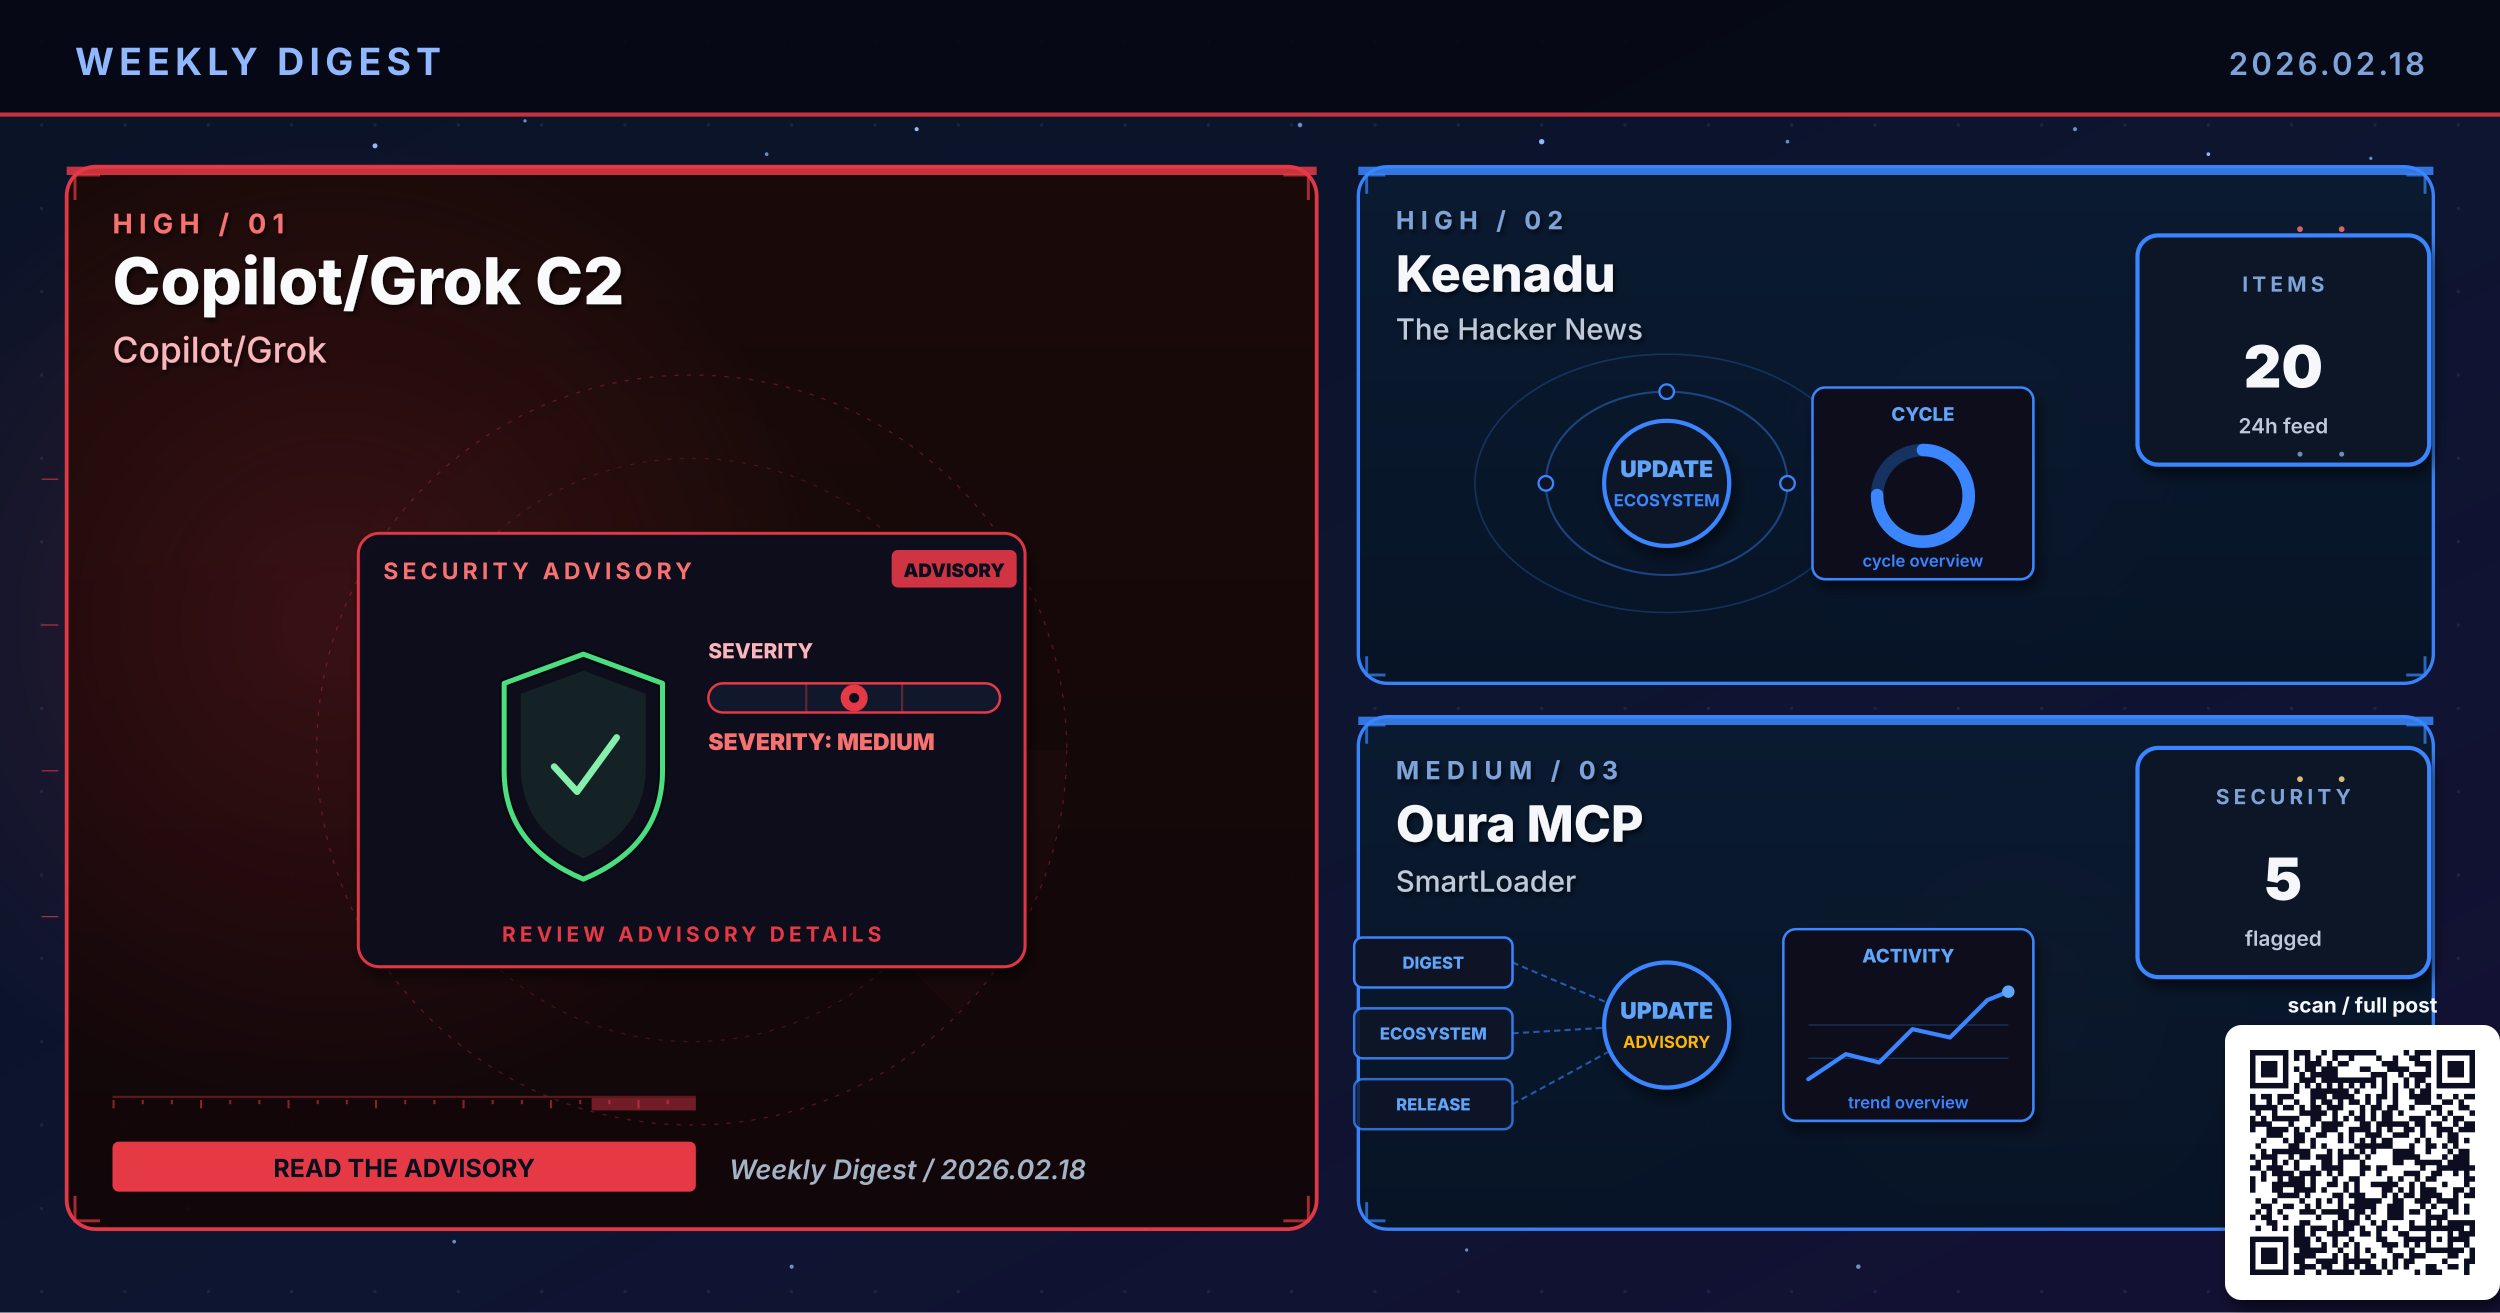
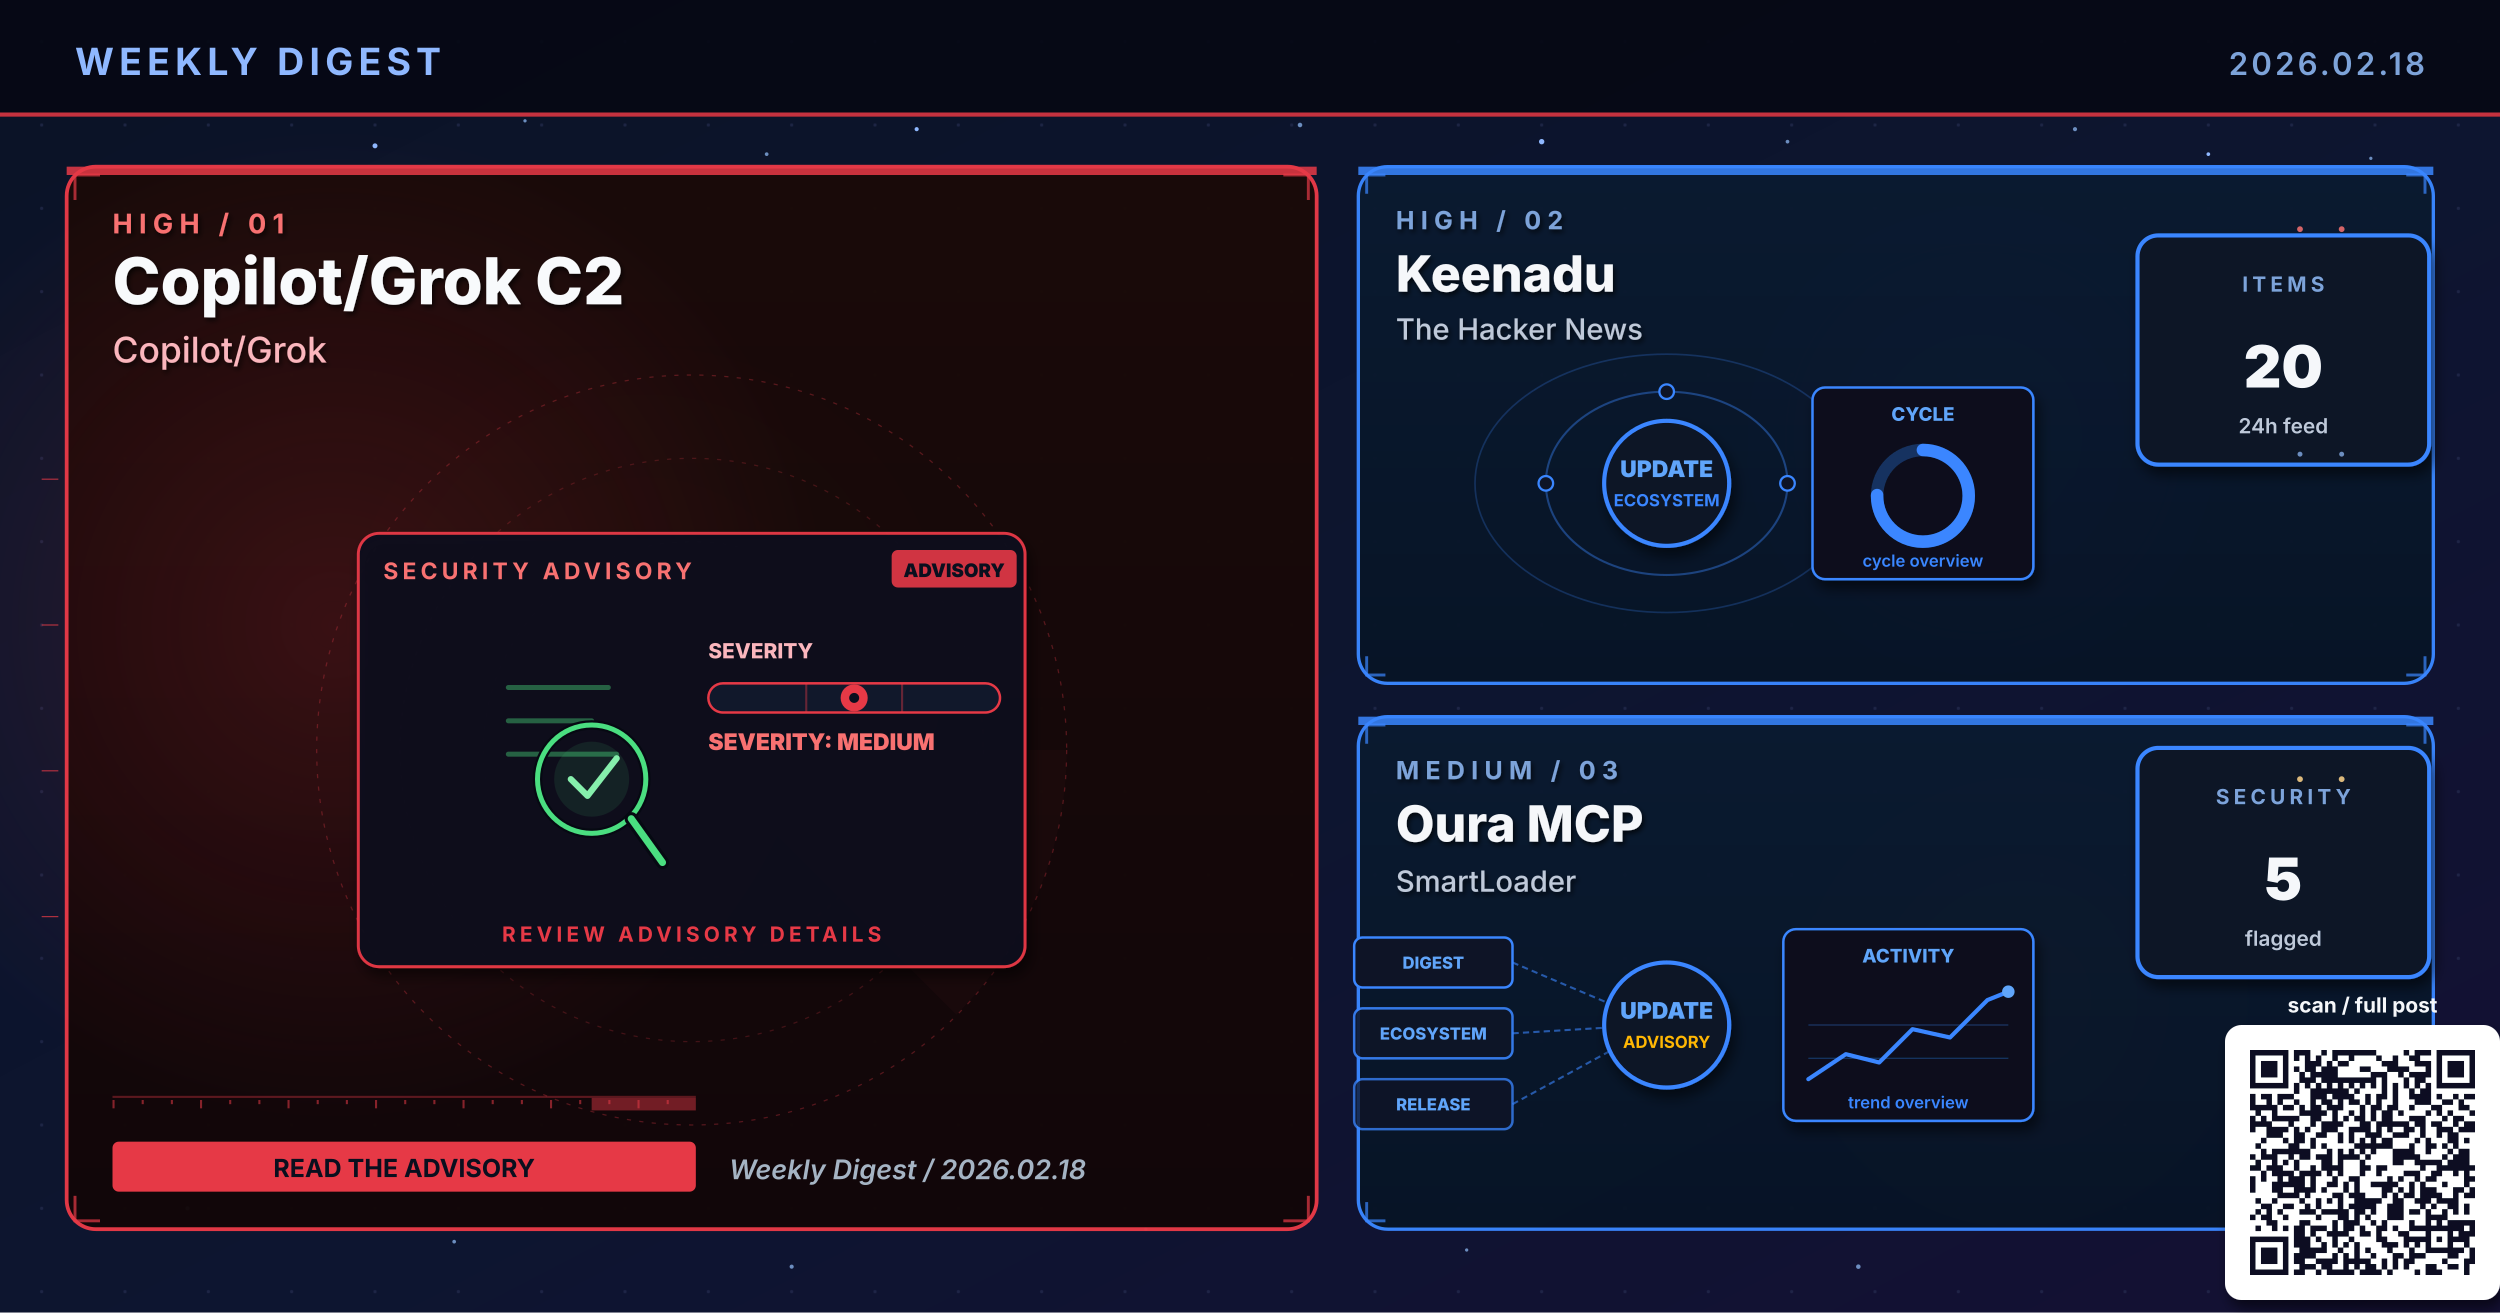
<svg xmlns="http://www.w3.org/2000/svg" viewBox="0 0 1200 630" width="1200" height="630" role="img" aria-label="Weekly digest cover 2026.02.18: Copilot/Grok C2, Keenadu, Oura MCP">
  <defs>
    <linearGradient id="bgSpread" x1="0%" y1="0%" x2="100%" y2="100%">
      <stop offset="0%" stop-color="#0B1326" />
      <stop offset="55%" stop-color="#0D1530" />
      <stop offset="100%" stop-color="#141034" />
    </linearGradient>
    <linearGradient id="heroPanel" x1="0%" y1="0%" x2="0%" y2="100%">
      <stop offset="0%" stop-color="#1A0A08" />
      <stop offset="100%" stop-color="#110608" />
    </linearGradient>
    <linearGradient id="heroPanelBlue" x1="0%" y1="0%" x2="0%" y2="100%">
      <stop offset="0%" stop-color="#0A1A30" />
      <stop offset="100%" stop-color="#071426" />
    </linearGradient>
    <linearGradient id="heroPanelAmber" x1="0%" y1="0%" x2="0%" y2="100%">
      <stop offset="0%" stop-color="#1A1208" />
      <stop offset="100%" stop-color="#120E06" />
    </linearGradient>
    <linearGradient id="heroPanelGreen" x1="0%" y1="0%" x2="0%" y2="100%">
      <stop offset="0%" stop-color="#08160E" />
      <stop offset="100%" stop-color="#04100A" />
    </linearGradient>
    <linearGradient id="heroPanelPurple" x1="0%" y1="0%" x2="0%" y2="100%">
      <stop offset="0%" stop-color="#110629" />
      <stop offset="100%" stop-color="#0A0418" />
    </linearGradient>
    <radialGradient id="hotRed" cx="50%" cy="50%" r="50%">
      <stop offset="0%" stop-color="#E63946" stop-opacity="0.6" />
      <stop offset="100%" stop-color="#E63946" stop-opacity="0" />
    </radialGradient>
    <radialGradient id="hotBlue" cx="50%" cy="50%" r="50%">
      <stop offset="0%" stop-color="#3A86FF" stop-opacity="0.5" />
      <stop offset="100%" stop-color="#3A86FF" stop-opacity="0" />
    </radialGradient>
    <radialGradient id="hotAmber" cx="50%" cy="50%" r="50%">
      <stop offset="0%" stop-color="#FFB703" stop-opacity="0.45" />
      <stop offset="100%" stop-color="#FFB703" stop-opacity="0" />
    </radialGradient>
    <radialGradient id="hotGreen" cx="50%" cy="50%" r="50%">
      <stop offset="0%" stop-color="#4ADE80" stop-opacity="0.45" />
      <stop offset="100%" stop-color="#4ADE80" stop-opacity="0" />
    </radialGradient>
    <radialGradient id="hotPurple" cx="50%" cy="50%" r="50%">
      <stop offset="0%" stop-color="#A78BFA" stop-opacity="0.45" />
      <stop offset="100%" stop-color="#A78BFA" stop-opacity="0" />
    </radialGradient>
    <pattern id="envGrid" x="0" y="0" width="40" height="40" patternUnits="userSpaceOnUse">
      <circle cx="20" cy="20" r="0.8" fill="#2A3256" opacity="0.55" />
    </pattern>
    <filter id="softShadow" x="-10%" y="-10%" width="130%" height="130%">
      <feGaussianBlur in="SourceAlpha" stdDeviation="3" />
      <feOffset dx="2" dy="4" />
      <feComponentTransfer>
        <feFuncA type="linear" slope="0.55" />
      </feComponentTransfer>
      <feMerge>
        <feMergeNode />
        <feMergeNode in="SourceGraphic" />
      </feMerge>
    </filter>
    <filter id="textShadow" x="-10%" y="-10%" width="130%" height="130%">
      <feGaussianBlur in="SourceAlpha" stdDeviation="1.2" />
      <feOffset dx="1" dy="1.5" />
      <feComponentTransfer>
        <feFuncA type="linear" slope="0.7" />
      </feComponentTransfer>
      <feMerge>
        <feMergeNode />
        <feMergeNode in="SourceGraphic" />
      </feMerge>
    </filter>
  </defs>
  <rect width="1200" height="630" fill="url(#bgSpread)" />
  <rect width="1200" height="630" fill="url(#envGrid)" />
  <circle cx="310" cy="310" r="160" fill="url(#hotRed)">
    <animate attributeName="opacity" values="0.6;1;0.6" dur="5.8s" repeatCount="indefinite" />
  </circle>
  <circle cx="950" cy="210" r="120" fill="url(#hotBlue)">
    <animate attributeName="opacity" values="0.45;0.85;0.45" dur="6.4s" repeatCount="indefinite" />
  </circle>
  <circle cx="970" cy="480" r="110" fill="url(#hotAmber)">
    <animate attributeName="opacity" values="0.4;0.75;0.4" dur="7.1s" repeatCount="indefinite" />
  </circle>
  <g fill="#8FB8FF">
    <circle cx="180" cy="70" r="1.2">
      <animate attributeName="opacity" values="0.2;1;0.2" dur="3.4s" repeatCount="indefinite" />
    </circle>
    <circle cx="440" cy="62" r="1">
      <animate attributeName="opacity" values="0.2;0.9;0.2" dur="4.2s" repeatCount="indefinite" />
    </circle>
    <circle cx="740" cy="68" r="1.3">
      <animate attributeName="opacity" values="0.25;1;0.25" dur="3.9s" repeatCount="indefinite" />
    </circle>
    <circle cx="1060" cy="74" r="0.9">
      <animate attributeName="opacity" values="0.2;0.85;0.2" dur="5.1s" repeatCount="indefinite" />
    </circle>
    <circle cx="90" cy="580" r="1">
      <animate attributeName="opacity" values="0.15;0.8;0.15" dur="4.7s" repeatCount="indefinite" />
    </circle>
    <circle cx="550" cy="590" r="0.8">
      <animate attributeName="opacity" values="0.2;0.75;0.2" dur="3.6s" begin="0.5s" repeatCount="indefinite" />
    </circle>
  </g>
  <g fill="#7DA3D9" opacity="0.85">
    <circle cx="252" cy="58" r="0.8">
      <animate attributeName="opacity" values="0.15;0.7;0.15" dur="4.3s" repeatCount="indefinite" />
    </circle>
    <circle cx="368" cy="74" r="0.9">
      <animate attributeName="opacity" values="0.2;0.85;0.2" dur="3.8s" begin="0.4s" repeatCount="indefinite" />
    </circle>
    <circle cx="624" cy="60" r="1.1">
      <animate attributeName="opacity" values="0.25;0.95;0.25" dur="4.5s" repeatCount="indefinite" />
    </circle>
    <circle cx="858" cy="68" r="0.9">
      <animate attributeName="opacity" values="0.2;0.8;0.2" dur="3.6s" begin="0.6s" repeatCount="indefinite" />
    </circle>
    <circle cx="996" cy="62" r="1.0">
      <animate attributeName="opacity" values="0.2;0.9;0.2" dur="4.0s" begin="0.2s" repeatCount="indefinite" />
    </circle>
    <circle cx="1138" cy="76" r="0.8">
      <animate attributeName="opacity" values="0.15;0.7;0.15" dur="5.2s" begin="0.5s" repeatCount="indefinite" />
    </circle>
    <circle cx="218" cy="596" r="0.9">
      <animate attributeName="opacity" values="0.18;0.75;0.18" dur="4.6s" begin="0.3s" repeatCount="indefinite" />
    </circle>
    <circle cx="380" cy="608" r="1.0">
      <animate attributeName="opacity" values="0.2;0.85;0.2" dur="3.9s" begin="0.7s" repeatCount="indefinite" />
    </circle>
    <circle cx="704" cy="600" r="0.8">
      <animate attributeName="opacity" values="0.18;0.7;0.18" dur="4.2s" begin="0.4s" repeatCount="indefinite" />
    </circle>
    <circle cx="892" cy="608" r="1.1">
      <animate attributeName="opacity" values="0.22;0.9;0.22" dur="4.7s" begin="0.6s" repeatCount="indefinite" />
    </circle>
    <circle cx="1078" cy="600" r="0.9">
      <animate attributeName="opacity" values="0.2;0.85;0.2" dur="3.6s" begin="0.8s" repeatCount="indefinite" />
    </circle>
  </g>
  <rect x="0" y="0" width="1200" height="56" fill="#050813" opacity="0.92" />
  <text x="36" y="36" font-family="Inter, Helvetica, Arial, sans-serif" font-size="18" font-weight="700" fill="#8FB8FF" letter-spacing="2.5">WEEKLY DIGEST</text>
  <text x="1164" y="36" font-family="Inter, Helvetica, Arial, sans-serif" font-size="15" font-weight="600" fill="#7DA3D9" letter-spacing="1.5" text-anchor="end">2026.02.18</text>
  <rect x="0" y="54" width="1200" height="2" fill="#E63946" opacity="0.85">
    <animate attributeName="opacity" values="0.4;1;0.4" dur="4.8s" repeatCount="indefinite" />
  </rect>
  <rect x="32" y="80" width="600" height="510" rx="14" ry="14" fill="url(#heroPanel)" stroke="#E63946" stroke-width="1.8" opacity="0.98" />
  <circle cx="160" cy="300" r="240" fill="url(#hotRed)" opacity="0.28" />
  <rect x="32" y="80" width="600" height="4" fill="#E63946" opacity="0.85">
    <animate attributeName="opacity" values="0.5;1;0.5" dur="3.4s" repeatCount="indefinite" />
  </rect>
  <g filter="url(#textShadow)">
    <text x="54" y="112" font-family="Inter, Helvetica, Arial, sans-serif" font-size="13" font-weight="700" fill="#F87171" letter-spacing="3">HIGH  /  01</text>
    <text x="54" y="146" font-family="Inter, Helvetica, Arial, sans-serif" font-size="31" font-weight="800" fill="#F8FAFC">Copilot/Grok C2</text>
    <text x="54" y="174" font-family="Inter, Helvetica, Arial, sans-serif" font-size="17" font-weight="500" fill="#FBB6BD">Copilot/Grok</text>
  </g>
  <g transform="translate(332,360)" opacity="0.32">
    <circle r="180" fill="none" stroke="#E63946" stroke-width="0.6" stroke-dasharray="2 4" />
    <circle r="140" fill="none" stroke="#E63946" stroke-width="0.6" stroke-dasharray="2 4" opacity="0.7" />
    <circle r="100" fill="none" stroke="#E63946" stroke-width="0.6" stroke-dasharray="2 4" opacity="0.5" />
    <g>
      <path d="M0 0 L180 0 A180 180 0 0 1 127 127 Z" fill="#E63946" opacity="0.10" />
      <animateTransform attributeName="transform" type="rotate" from="0" to="360" dur="14s" repeatCount="indefinite" />
    </g>
  </g>
  <g stroke="#E63946" stroke-width="1.4" fill="none" opacity="0.7">
    <path d="M36 96 L36 84 L48 84" />
    <path d="M616 84 L628 84 L628 96" />
    <path d="M36 574 L36 586 L48 586" />
    <path d="M616 586 L628 586 L628 574" />
  </g>
  <g>
    <rect x="54" y="526" width="280" height="1" fill="#E63946" opacity="0.35" />
    <rect x="54" y="528" width="1" height="4" fill="#E63946" opacity="0.55" />
    <rect x="68" y="528" width="1" height="2" fill="#E63946" opacity="0.55" />
    <rect x="82" y="528" width="1" height="2" fill="#E63946" opacity="0.55" />
    <rect x="96" y="528" width="1" height="4" fill="#E63946" opacity="0.55" />
    <rect x="110" y="528" width="1" height="2" fill="#E63946" opacity="0.55" />
    <rect x="124" y="528" width="1" height="2" fill="#E63946" opacity="0.55" />
    <rect x="138" y="528" width="1" height="4" fill="#E63946" opacity="0.55" />
    <rect x="152" y="528" width="1" height="2" fill="#E63946" opacity="0.55" />
    <rect x="166" y="528" width="1" height="2" fill="#E63946" opacity="0.55" />
    <rect x="180" y="528" width="1" height="4" fill="#E63946" opacity="0.55" />
    <rect x="194" y="528" width="1" height="2" fill="#E63946" opacity="0.55" />
    <rect x="208" y="528" width="1" height="2" fill="#E63946" opacity="0.55" />
    <rect x="222" y="528" width="1" height="4" fill="#E63946" opacity="0.55" />
    <rect x="236" y="528" width="1" height="2" fill="#E63946" opacity="0.55" />
    <rect x="250" y="528" width="1" height="2" fill="#E63946" opacity="0.55" />
    <rect x="264" y="528" width="1" height="4" fill="#E63946" opacity="0.55" />
    <rect x="278" y="528" width="1" height="2" fill="#E63946" opacity="0.55" />
    <rect x="292" y="528" width="1" height="2" fill="#E63946" opacity="0.55" />
    <rect x="306" y="528" width="1" height="4" fill="#E63946" opacity="0.55" />
    <rect x="320" y="528" width="1" height="2" fill="#E63946" opacity="0.55" />
    <rect x="284" y="527" width="50" height="6" fill="#E63946" opacity="0.45">
      <animate attributeName="x" values="54;284;54" dur="6.4s" repeatCount="indefinite" />
      <animate attributeName="opacity" values="0.2;0.7;0.2" dur="6.4s" repeatCount="indefinite" />
    </rect>
  </g>
  <g transform="translate(332,360)">
    <g filter="url(#softShadow)">
      <rect x="-160" y="-104" width="320" height="208" rx="10" fill="#0A0F1E" stroke="#E63946" stroke-width="1.4" opacity="0.95" />
    </g>
    <text x="-148" y="-82" font-family="Inter, Helvetica, Arial, sans-serif" font-size="11" font-weight="700" fill="#F87171" letter-spacing="2">SECURITY ADVISORY</text>
    <g transform="translate(96,-96)">
      <rect x="0" y="0" width="60" height="18" rx="3" fill="#E63946" opacity="0.9" />
      <text x="30" y="13" text-anchor="middle" font-family="Inter, monospace" font-size="9" font-weight="900" fill="#0A0F1E">ADVISORY</text>
    </g>
    <g transform="translate(-92,-46)">
-       <path d="M40 0 L78 14 L78 56 Q78 92 40 108 Q2 92 2 56 L2 14 Z" fill="none" stroke="#060912" stroke-width="4.6" stroke-linejoin="round" />
-       <path d="M40 0 L78 14 L78 56 Q78 92 40 108 Q2 92 2 56 L2 14 Z" fill="none" stroke="#4ADE80" stroke-width="2.4" stroke-linejoin="round">
+       <g stroke="#4ADE80" stroke-width="2.4" opacity="0.4" stroke-linecap="round">
+         <line x1="4" y1="16" x2="52" y2="16" />
+         <line x1="4" y1="32" x2="44" y2="32" />
+         <line x1="4" y1="48" x2="56" y2="48" />
+       </g>
+       <circle cx="44" cy="60" r="26" fill="none" stroke="#060912" stroke-width="4.6" />
+       <circle cx="44" cy="60" r="26" fill="none" stroke="#4ADE80" stroke-width="2.4">
        <animate attributeName="stroke-opacity" values="0.6;1;0.6" dur="3.2s" repeatCount="indefinite" />
-       </path>
-       <path d="M40 8 L70 19 L70 54 Q70 84 40 98 Q10 84 10 54 L10 19 Z" fill="#4ADE80" opacity="0.10" />
-       <path d="M26 54 L37 66 L56 40" fill="none" stroke="#86EFAC" stroke-width="3.2" stroke-linecap="round" stroke-linejoin="round">
+       </circle>
+       <circle cx="44" cy="60" r="18" fill="#4ADE80" opacity="0.10" />
+       <line x1="63" y1="79" x2="78" y2="100" stroke="#060912" stroke-width="6.4" stroke-linecap="round" />
+       <line x1="63" y1="79" x2="78" y2="100" stroke="#4ADE80" stroke-width="3.4" stroke-linecap="round" />
+       <path d="M34 60 L42 68 L56 50" fill="none" stroke="#86EFAC" stroke-width="3" stroke-linecap="round" stroke-linejoin="round">
        <animate attributeName="stroke-opacity" values="0.5;1;0.5" dur="2.4s" repeatCount="indefinite" />
      </path>
    </g>
    <g transform="translate(8,-44)">
      <text x="0" y="0" font-family="Inter, monospace" font-size="10" font-weight="800" fill="#FBB6BD">SEVERITY</text>
      <rect x="0" y="12" width="140" height="14" rx="7" fill="#11182B" stroke="#E63946" stroke-width="1.2" />
      <g stroke="#E63946" stroke-width="1" opacity="0.4">
        <line x1="47" y1="12" x2="47" y2="26" />
        <line x1="93" y1="12" x2="93" y2="26" />
      </g>
      <g transform="translate(70,19)">
        <circle cx="0" cy="0" r="6.5" fill="#E63946">
          <animate attributeName="opacity" values="0.7;1;0.7" dur="2.2s" repeatCount="indefinite" />
        </circle>
        <circle cx="0" cy="0" r="2.4" fill="#0A0F1E" />
      </g>
      <text x="0" y="44" font-family="Inter, monospace" font-size="11" font-weight="900" fill="#F87171">SEVERITY: MEDIUM</text>
    </g>
    <text x="0" y="92" text-anchor="middle" font-family="Inter, Helvetica, Arial, sans-serif" font-size="10" font-weight="700" fill="#E63946" letter-spacing="2">REVIEW ADVISORY DETAILS</text>
  </g>
  <g transform="translate(54,548)">
    <rect x="0" y="0" width="280" height="24" rx="3" fill="#E63946" />
    <text x="140" y="17" text-anchor="middle" font-family="Inter, Helvetica, Arial, sans-serif" font-size="12" font-weight="700" fill="#0A0F1E">READ THE ADVISORY</text>
  </g>
  <text x="350" y="566" font-family="Inter, Helvetica, Arial, sans-serif" font-size="13" font-weight="600" fill="#A5B4C4" font-style="italic">Weekly Digest  /  2026.02.18</text>
  <rect x="652" y="80" width="516" height="248" rx="14" ry="14" fill="url(#heroPanelBlue)" stroke="#3A86FF" stroke-width="1.6" opacity="0.97" />
  <rect x="652" y="80" width="516" height="4" fill="#3A86FF" opacity="0.85">
    <animate attributeName="opacity" values="0.5;1;0.5" dur="4.2s" repeatCount="indefinite" />
  </rect>
  <g filter="url(#textShadow)">
    <text x="670" y="110" font-family="Inter, Helvetica, Arial, sans-serif" font-size="12" font-weight="700" fill="#7DA3D9" letter-spacing="3">HIGH  /  02</text>
    <text x="670" y="140" font-family="Inter, Helvetica, Arial, sans-serif" font-size="24" font-weight="800" fill="#F5F7FA">Keenadu</text>
    <text x="670" y="163" font-family="Inter, Helvetica, Arial, sans-serif" font-size="14" font-weight="500" fill="#BFC9D9">The Hacker News</text>
  </g>
  <g stroke="#3A86FF" stroke-width="1.4" fill="none" opacity="0.7">
    <path d="M656 93 L656 84 L665 84" />
    <path d="M1155 84 L1164 84 L1164 93" />
    <path d="M656 315 L656 324 L665 324" />
    <path d="M1155 324 L1164 324 L1164 315" />
  </g>
  <g transform="translate(800,230)">
    <g fill="none" stroke="#3A86FF" opacity="0.4">
      <ellipse cx="0" cy="2" rx="58" ry="44" stroke-width="1" />
      <ellipse cx="0" cy="2" rx="92" ry="62" stroke-width="0.8" opacity="0.6" />
    </g>
    <g fill="#60A5FA">
      <circle r="3">
        <animateMotion path="M58 2 A58 44 0 1 1 -58 2 A58 44 0 1 1 58 2" dur="6s" repeatCount="indefinite" />
      </circle>
      <circle r="2.5">
        <animateMotion path="M-92 2 A92 62 0 1 0 92 2 A92 62 0 1 0 -92 2" dur="8s" repeatCount="indefinite" />
      </circle>
    </g>
    <g fill="#0E1426" stroke="#3A86FF" stroke-width="1.1">
      <circle cx="-58" cy="2" r="3.5" />
      <circle cx="58" cy="2" r="3.5" />
      <circle cx="0" cy="-42" r="3.5" />
    </g>
    <circle cx="0" cy="2" r="30" fill="#0A1326" stroke="#3A86FF" stroke-width="2" filter="url(#softShadow)">
      <animate attributeName="r" values="28;33;28" dur="3.4s" repeatCount="indefinite" />
    </circle>
    <text x="0" y="-1" text-anchor="middle" font-family="Inter, monospace" font-size="11" font-weight="900" fill="#60A5FA">UPDATE</text>
    <text x="0" y="13" text-anchor="middle" font-family="Inter, monospace" font-size="8" font-weight="700" fill="#3A86FF">ECOSYSTEM</text>
    <g transform="translate(70,-44)" filter="url(#softShadow)">
      <rect x="0" y="0" width="106" height="92" rx="6" fill="#0A0F1E" stroke="#3A86FF" stroke-width="1.2" />
      <text x="53" y="16" text-anchor="middle" font-family="Inter, monospace" font-size="9" font-weight="800" fill="#60A5FA">CYCLE</text>
      <circle cx="53" cy="52" r="22" fill="none" stroke="#3A86FF" stroke-width="6" opacity="0.3" />
      <circle cx="53" cy="52" r="22" fill="none" stroke="#3A86FF" stroke-width="6" stroke-dasharray="104 138" stroke-linecap="round" transform="rotate(-90 53 52)" />
      <text x="53" y="86" text-anchor="middle" font-family="Inter, monospace" font-size="8" font-weight="600" fill="#3A86FF">cycle overview</text>
    </g>
  </g>
  <g transform="translate(1094,168)" filter="url(#softShadow)">
    <rect x="-68" y="-55" width="140" height="110" rx="10" fill="#071426" stroke="#3A86FF" stroke-width="2" />
    <text x="2" y="-28" text-anchor="middle" font-family="Inter, Helvetica, Arial, sans-serif" font-size="10" font-weight="700" letter-spacing="2" fill="#7DA3D9">ITEMS</text>
    <text x="2" y="18" text-anchor="middle" font-family="Inter, Helvetica, Arial, sans-serif" font-size="28" font-weight="900" fill="#F5F7FA">20</text>
    <text x="2" y="40" text-anchor="middle" font-family="Inter, Helvetica, Arial, sans-serif" font-size="10" font-weight="600" fill="#BFC9D9">24h feed</text>
  </g>
  <rect x="652" y="344" width="516" height="246" rx="14" ry="14" fill="url(#heroPanelBlue)" stroke="#3A86FF" stroke-width="1.6" opacity="0.97" />
  <rect x="652" y="344" width="516" height="4" fill="#3A86FF" opacity="0.85">
    <animate attributeName="opacity" values="0.5;1;0.5" dur="4.8s" repeatCount="indefinite" />
  </rect>
  <g filter="url(#textShadow)">
    <text x="670" y="374" font-family="Inter, Helvetica, Arial, sans-serif" font-size="12" font-weight="700" fill="#7DA3D9" letter-spacing="3">MEDIUM  /  03</text>
    <text x="670" y="404" font-family="Inter, Helvetica, Arial, sans-serif" font-size="24" font-weight="800" fill="#F5F7FA">Oura MCP</text>
    <text x="670" y="428" font-family="Inter, Helvetica, Arial, sans-serif" font-size="14" font-weight="500" fill="#BFC9D9">SmartLoader</text>
  </g>
  <g stroke="#3A86FF" stroke-width="1.4" fill="none" opacity="0.7">
    <path d="M656 357 L656 348 L665 348" />
    <path d="M1155 348 L1164 348 L1164 357" />
    <path d="M656 577 L656 586 L665 586" />
    <path d="M1155 586 L1164 586 L1164 577" />
  </g>
  <g transform="translate(800,490)">
    <g font-family="Inter, monospace" font-size="8" font-weight="800">
      <g transform="translate(-150,-40)">
        <rect x="0" y="0" width="76" height="24" rx="4" fill="#0E1426" stroke="#3A86FF" stroke-width="1.2" />
        <text x="38" y="15" text-anchor="middle" fill="#60A5FA">DIGEST</text>
      </g>
      <g transform="translate(-150,-6)">
        <rect x="0" y="0" width="76" height="24" rx="4" fill="#0E1426" stroke="#3A86FF" stroke-width="1.2" opacity="0.88" />
        <text x="38" y="15" text-anchor="middle" fill="#60A5FA">ECOSYSTEM</text>
      </g>
      <g transform="translate(-150,28)">
        <rect x="0" y="0" width="76" height="24" rx="4" fill="#0E1426" stroke="#3A86FF" stroke-width="1.2" opacity="0.76" />
        <text x="38" y="15" text-anchor="middle" fill="#60A5FA">RELEASE</text>
      </g>
    </g>
    <g stroke="#3A86FF" stroke-width="1" stroke-dasharray="3 2" fill="none" opacity="0.6">
      <line x1="-74" y1="-28" x2="-8" y2="0" />
      <line x1="-74" y1="6" x2="-8" y2="2" />
      <line x1="-74" y1="40" x2="-8" y2="4" />
    </g>
    <g fill="#60A5FA">
      <circle r="2">
        <animateMotion path="M-74 -28 L-8 0" dur="2.2s" repeatCount="indefinite" />
      </circle>
      <circle r="2">
        <animateMotion path="M-74 6 L-8 2" dur="2s" begin="0.4s" repeatCount="indefinite" />
      </circle>
      <circle r="2">
        <animateMotion path="M-74 40 L-8 4" dur="2.4s" begin="0.8s" repeatCount="indefinite" />
      </circle>
    </g>
    <circle cx="0" cy="2" r="30" fill="#0A1326" stroke="#3A86FF" stroke-width="2" filter="url(#softShadow)">
      <animate attributeName="r" values="28;33;28" dur="3.4s" repeatCount="indefinite" />
    </circle>
    <text x="0" y="-1" text-anchor="middle" font-family="Inter, monospace" font-size="11" font-weight="900" fill="#60A5FA">UPDATE</text>
    <text x="0" y="13" text-anchor="middle" font-family="Inter, monospace" font-size="8" font-weight="700" fill="#FFB703">ADVISORY</text>
    <g transform="translate(56,-44)" filter="url(#softShadow)">
      <rect x="0" y="0" width="120" height="92" rx="6" fill="#0A0F1E" stroke="#3A86FF" stroke-width="1.2" />
      <text x="60" y="16" text-anchor="middle" font-family="Inter, monospace" font-size="9" font-weight="800" fill="#60A5FA">ACTIVITY</text>
      <polyline points="12,72 30,60 46,64 62,48 80,52 98,34 108,30" fill="none" stroke="#3A86FF" stroke-width="2" stroke-linecap="round" stroke-linejoin="round" />
      <circle cx="108" cy="30" r="3" fill="#60A5FA">
        <animate attributeName="opacity" values="0.5;1;0.5" dur="2s" repeatCount="indefinite" />
      </circle>
      <g stroke="#3A86FF" stroke-width="0.6" opacity="0.3">
        <line x1="12" y1="46" x2="108" y2="46" />
        <line x1="12" y1="62" x2="108" y2="62" />
      </g>
      <text x="60" y="86" text-anchor="middle" font-family="Inter, monospace" font-size="8" font-weight="600" fill="#3A86FF">trend overview</text>
    </g>
  </g>
  <g transform="translate(1094,414)" filter="url(#softShadow)">
    <rect x="-68" y="-55" width="140" height="110" rx="10" fill="#071426" stroke="#3A86FF" stroke-width="2" />
    <text x="2" y="-28" text-anchor="middle" font-family="Inter, Helvetica, Arial, sans-serif" font-size="10" font-weight="700" letter-spacing="2" fill="#7DA3D9">SECURITY</text>
    <text x="2" y="18" text-anchor="middle" font-family="Inter, Helvetica, Arial, sans-serif" font-size="28" font-weight="900" fill="#F5F7FA">5</text>
    <text x="2" y="40" text-anchor="middle" font-family="Inter, Helvetica, Arial, sans-serif" font-size="10" font-weight="600" fill="#BFC9D9">flagged</text>
  </g>
  <g opacity="0.85">
    <g fill="#F87171">
      <circle cx="1104" cy="110" r="1.4">
        <animate attributeName="opacity" values="0.2;1;0.2" dur="1.8s" repeatCount="indefinite" />
      </circle>
      <circle cx="1124" cy="110" r="1.4">
        <animate attributeName="opacity" values="0.2;1;0.2" dur="1.4s" begin="0.3s" repeatCount="indefinite" />
      </circle>
    </g>
    <g fill="#7DA3D9">
      <circle cx="1104" cy="218" r="1.2">
        <animate attributeName="opacity" values="0.2;1;0.2" dur="2s" repeatCount="indefinite" />
      </circle>
      <circle cx="1124" cy="218" r="1.2">
        <animate attributeName="opacity" values="0.2;1;0.2" dur="1.6s" begin="0.4s" repeatCount="indefinite" />
      </circle>
    </g>
    <g fill="#FFD58A">
      <circle cx="1104" cy="374" r="1.4">
        <animate attributeName="opacity" values="0.2;1;0.2" dur="1.8s" repeatCount="indefinite" />
      </circle>
      <circle cx="1124" cy="374" r="1.4">
        <animate attributeName="opacity" values="0.2;1;0.2" dur="1.6s" begin="0.3s" repeatCount="indefinite" />
      </circle>
    </g>
    <g stroke="#E63946" stroke-width="0.5" fill="none">
      <path d="M20 230 L28 230">
        <animate attributeName="stroke-opacity" values="0;0.7;0" dur="2s" repeatCount="indefinite" />
      </path>
      <path d="M20 300 L28 300">
        <animate attributeName="stroke-opacity" values="0;0.7;0" dur="2.3s" begin="0.3s" repeatCount="indefinite" />
      </path>
      <path d="M20 370 L28 370">
        <animate attributeName="stroke-opacity" values="0;0.7;0" dur="1.9s" begin="0.6s" repeatCount="indefinite" />
      </path>
      <path d="M20 440 L28 440">
        <animate attributeName="stroke-opacity" values="0;0.7;0" dur="2.1s" begin="0.9s" repeatCount="indefinite" />
      </path>
    </g>
  </g>
  <g transform="translate(1080,504)" filter="url(#softShadow)">
    <rect x="-12" y="-12" width="132" height="132" rx="8" fill="#FFFFFF" />
    <path fill="#0A1020" d="M0.0 0.0h18.439v2.634h-18.439z M21.073 0.0h7.902v2.634h-7.902z M34.244 0.0h2.634v2.634h-2.634z M39.512 0.0h21.073v2.634h-21.073z M73.756 0.0h2.634v2.634h-2.634z M79.024 0.0h7.902v2.634h-7.902z M89.561 0.0h18.439v2.634h-18.439z M0.0 2.634h2.634v2.634h-2.634z M15.805 2.634h2.634v2.634h-2.634z M21.073 2.634h2.634v2.634h-2.634z M26.341 2.634h2.634v2.634h-2.634z M31.61 2.634h2.634v2.634h-2.634z M39.512 2.634h2.634v2.634h-2.634z M47.415 2.634h2.634v2.634h-2.634z M60.585 2.634h2.634v2.634h-2.634z M68.488 2.634h2.634v2.634h-2.634z M76.39 2.634h5.268v2.634h-5.268z M89.561 2.634h2.634v2.634h-2.634z M105.366 2.634h2.634v2.634h-2.634z M0.0 5.268h2.634v2.634h-2.634z M5.268 5.268h7.902v2.634h-7.902z M15.805 5.268h2.634v2.634h-2.634z M26.341 5.268h7.902v2.634h-7.902z M36.878 5.268h2.634v2.634h-2.634z M42.146 5.268h5.268v2.634h-5.268z M63.22 5.268h7.902v2.634h-7.902z M79.024 5.268h7.902v2.634h-7.902z M89.561 5.268h2.634v2.634h-2.634z M94.829 5.268h7.902v2.634h-7.902z M105.366 5.268h2.634v2.634h-2.634z M0.0 7.902h2.634v2.634h-2.634z M5.268 7.902h7.902v2.634h-7.902z M15.805 7.902h2.634v2.634h-2.634z M21.073 7.902h2.634v2.634h-2.634z M26.341 7.902h5.268v2.634h-5.268z M34.244 7.902h7.902v2.634h-7.902z M52.683 7.902h5.268v2.634h-5.268z M65.854 7.902h10.537v2.634h-10.537z M84.293 7.902h2.634v2.634h-2.634z M89.561 7.902h2.634v2.634h-2.634z M94.829 7.902h7.902v2.634h-7.902z M105.366 7.902h2.634v2.634h-2.634z M0.0 10.537h2.634v2.634h-2.634z M5.268 10.537h7.902v2.634h-7.902z M15.805 10.537h2.634v2.634h-2.634z M23.707 10.537h2.634v2.634h-2.634z M28.976 10.537h13.171v2.634h-13.171z M57.951 10.537h7.902v2.634h-7.902z M71.122 10.537h2.634v2.634h-2.634z M76.39 10.537h10.537v2.634h-10.537z M89.561 10.537h2.634v2.634h-2.634z M94.829 10.537h7.902v2.634h-7.902z M105.366 10.537h2.634v2.634h-2.634z M0.0 13.171h2.634v2.634h-2.634z M15.805 13.171h2.634v2.634h-2.634z M23.707 13.171h7.902v2.634h-7.902z M34.244 13.171h26.341v2.634h-26.341z M63.22 13.171h2.634v2.634h-2.634z M73.756 13.171h2.634v2.634h-2.634z M79.024 13.171h5.268v2.634h-5.268z M89.561 13.171h2.634v2.634h-2.634z M105.366 13.171h2.634v2.634h-2.634z M0.0 15.805h18.439v2.634h-18.439z M21.073 15.805h2.634v2.634h-2.634z M26.341 15.805h2.634v2.634h-2.634z M31.61 15.805h2.634v2.634h-2.634z M36.878 15.805h2.634v2.634h-2.634z M42.146 15.805h2.634v2.634h-2.634z M47.415 15.805h2.634v2.634h-2.634z M52.683 15.805h2.634v2.634h-2.634z M57.951 15.805h2.634v2.634h-2.634z M63.22 15.805h2.634v2.634h-2.634z M68.488 15.805h2.634v2.634h-2.634z M73.756 15.805h2.634v2.634h-2.634z M79.024 15.805h2.634v2.634h-2.634z M84.293 15.805h2.634v2.634h-2.634z M89.561 15.805h18.439v2.634h-18.439z M21.073 18.439h2.634v2.634h-2.634z M28.976 18.439h18.439v2.634h-18.439z M50.049 18.439h2.634v2.634h-2.634z M63.22 18.439h2.634v2.634h-2.634z M68.488 18.439h2.634v2.634h-2.634z M76.39 18.439h2.634v2.634h-2.634z M81.659 18.439h5.268v2.634h-5.268z M0.0 21.073h2.634v2.634h-2.634z M5.268 21.073h5.268v2.634h-5.268z M13.171 21.073h7.902v2.634h-7.902z M28.976 21.073h7.902v2.634h-7.902z M39.512 21.073h10.537v2.634h-10.537z M55.317 21.073h2.634v2.634h-2.634z M60.585 21.073h5.268v2.634h-5.268z M68.488 21.073h2.634v2.634h-2.634z M76.39 21.073h10.537v2.634h-10.537z M89.561 21.073h2.634v2.634h-2.634z M97.463 21.073h2.634v2.634h-2.634z M102.732 21.073h5.268v2.634h-5.268z M0.0 23.707h2.634v2.634h-2.634z M7.902 23.707h2.634v2.634h-2.634z M13.171 23.707h2.634v2.634h-2.634z M21.073 23.707h2.634v2.634h-2.634z M28.976 23.707h2.634v2.634h-2.634z M34.244 23.707h5.268v2.634h-5.268z M42.146 23.707h2.634v2.634h-2.634z M47.415 23.707h5.268v2.634h-5.268z M55.317 23.707h2.634v2.634h-2.634z M60.585 23.707h2.634v2.634h-2.634z M68.488 23.707h2.634v2.634h-2.634z M79.024 23.707h7.902v2.634h-7.902z M92.195 23.707h5.268v2.634h-5.268z M100.098 23.707h2.634v2.634h-2.634z M0.0 26.341h13.171v2.634h-13.171z M15.805 26.341h5.268v2.634h-5.268z M23.707 26.341h2.634v2.634h-2.634z M28.976 26.341h5.268v2.634h-5.268z M36.878 26.341h7.902v2.634h-7.902z M52.683 26.341h2.634v2.634h-2.634z M57.951 26.341h5.268v2.634h-5.268z M65.854 26.341h5.268v2.634h-5.268z M76.39 26.341h2.634v2.634h-2.634z M86.927 26.341h5.268v2.634h-5.268z M100.098 26.341h5.268v2.634h-5.268z M2.634 28.976h2.634v2.634h-2.634z M10.537 28.976h2.634v2.634h-2.634z M23.707 28.976h13.171v2.634h-13.171z M39.512 28.976h2.634v2.634h-2.634z M47.415 28.976h2.634v2.634h-2.634z M52.683 28.976h2.634v2.634h-2.634z M57.951 28.976h2.634v2.634h-2.634z M63.22 28.976h5.268v2.634h-5.268z M71.122 28.976h2.634v2.634h-2.634z M84.293 28.976h2.634v2.634h-2.634z M89.561 28.976h2.634v2.634h-2.634z M94.829 28.976h2.634v2.634h-2.634z M105.366 28.976h2.634v2.634h-2.634z M0.0 31.61h2.634v2.634h-2.634z M5.268 31.61h2.634v2.634h-2.634z M10.537 31.61h13.171v2.634h-13.171z M28.976 31.61h5.268v2.634h-5.268z M39.512 31.61h2.634v2.634h-2.634z M44.78 31.61h2.634v2.634h-2.634z M50.049 31.61h5.268v2.634h-5.268z M57.951 31.61h2.634v2.634h-2.634z M63.22 31.61h5.268v2.634h-5.268z M76.39 31.61h7.902v2.634h-7.902z M92.195 31.61h2.634v2.634h-2.634z M97.463 31.61h5.268v2.634h-5.268z M0.0 34.244h10.537v2.634h-10.537z M18.439 34.244h2.634v2.634h-2.634z M28.976 34.244h2.634v2.634h-2.634z M34.244 34.244h10.537v2.634h-10.537z M52.683 34.244h5.268v2.634h-5.268z M60.585 34.244h15.805v2.634h-15.805z M79.024 34.244h5.268v2.634h-5.268z M86.927 34.244h5.268v2.634h-5.268z M97.463 34.244h2.634v2.634h-2.634z M102.732 34.244h5.268v2.634h-5.268z M0.0 36.878h2.634v2.634h-2.634z M7.902 36.878h10.537v2.634h-10.537z M21.073 36.878h2.634v2.634h-2.634z M26.341 36.878h2.634v2.634h-2.634z M34.244 36.878h7.902v2.634h-7.902z M47.415 36.878h10.537v2.634h-10.537z M60.585 36.878h2.634v2.634h-2.634z M65.854 36.878h2.634v2.634h-2.634z M73.756 36.878h5.268v2.634h-5.268z M81.659 36.878h2.634v2.634h-2.634z M89.561 36.878h7.902v2.634h-7.902z M100.098 36.878h7.902v2.634h-7.902z M7.902 39.512h7.902v2.634h-7.902z M21.073 39.512h5.268v2.634h-5.268z M31.61 39.512h5.268v2.634h-5.268z M42.146 39.512h2.634v2.634h-2.634z M47.415 39.512h2.634v2.634h-2.634z M55.317 39.512h7.902v2.634h-7.902z M68.488 39.512h7.902v2.634h-7.902z M81.659 39.512h2.634v2.634h-2.634z M89.561 39.512h2.634v2.634h-2.634z M94.829 39.512h5.268v2.634h-5.268z M5.268 42.146h2.634v2.634h-2.634z M15.805 42.146h2.634v2.634h-2.634z M21.073 42.146h5.268v2.634h-5.268z M28.976 42.146h2.634v2.634h-2.634z M42.146 42.146h2.634v2.634h-2.634z M47.415 42.146h2.634v2.634h-2.634z M52.683 42.146h2.634v2.634h-2.634z M57.951 42.146h2.634v2.634h-2.634z M63.22 42.146h5.268v2.634h-5.268z M79.024 42.146h2.634v2.634h-2.634z M84.293 42.146h2.634v2.634h-2.634z M94.829 42.146h5.268v2.634h-5.268z M102.732 42.146h2.634v2.634h-2.634z M2.634 44.78h2.634v2.634h-2.634z M18.439 44.78h5.268v2.634h-5.268z M28.976 44.78h2.634v2.634h-2.634z M34.244 44.78h2.634v2.634h-2.634z M50.049 44.78h18.439v2.634h-18.439z M76.39 44.78h2.634v2.634h-2.634z M84.293 44.78h5.268v2.634h-5.268z M92.195 44.78h2.634v2.634h-2.634z M97.463 44.78h2.634v2.634h-2.634z M5.268 47.415h2.634v2.634h-2.634z M10.537 47.415h18.439v2.634h-18.439z M36.878 47.415h2.634v2.634h-2.634z M42.146 47.415h2.634v2.634h-2.634z M47.415 47.415h2.634v2.634h-2.634z M52.683 47.415h2.634v2.634h-2.634z M57.951 47.415h2.634v2.634h-2.634z M68.488 47.415h10.537v2.634h-10.537z M84.293 47.415h2.634v2.634h-2.634z M94.829 47.415h2.634v2.634h-2.634z M100.098 47.415h5.268v2.634h-5.268z M0.0 50.049h2.634v2.634h-2.634z M5.268 50.049h7.902v2.634h-7.902z M18.439 50.049h2.634v2.634h-2.634z M23.707 50.049h5.268v2.634h-5.268z M31.61 50.049h7.902v2.634h-7.902z M42.146 50.049h10.537v2.634h-10.537z M55.317 50.049h2.634v2.634h-2.634z M68.488 50.049h13.171v2.634h-13.171z M92.195 50.049h2.634v2.634h-2.634z M97.463 50.049h7.902v2.634h-7.902z M2.634 52.683h2.634v2.634h-2.634z M10.537 52.683h2.634v2.634h-2.634z M15.805 52.683h2.634v2.634h-2.634z M21.073 52.683h2.634v2.634h-2.634z M34.244 52.683h5.268v2.634h-5.268z M42.146 52.683h2.634v2.634h-2.634z M52.683 52.683h2.634v2.634h-2.634z M68.488 52.683h5.268v2.634h-5.268z M79.024 52.683h13.171v2.634h-13.171z M94.829 52.683h10.537v2.634h-10.537z M0.0 55.317h5.268v2.634h-5.268z M7.902 55.317h7.902v2.634h-7.902z M21.073 55.317h2.634v2.634h-2.634z M28.976 55.317h2.634v2.634h-2.634z M34.244 55.317h10.537v2.634h-10.537z M52.683 55.317h5.268v2.634h-5.268z M60.585 55.317h5.268v2.634h-5.268z M81.659 55.317h2.634v2.634h-2.634z M89.561 55.317h18.439v2.634h-18.439z M5.268 57.951h2.634v2.634h-2.634z M10.537 57.951h10.537v2.634h-10.537z M23.707 57.951h10.537v2.634h-10.537z M36.878 57.951h2.634v2.634h-2.634z M42.146 57.951h2.634v2.634h-2.634z M52.683 57.951h2.634v2.634h-2.634z M60.585 57.951h2.634v2.634h-2.634z M73.756 57.951h7.902v2.634h-7.902z M86.927 57.951h5.268v2.634h-5.268z M97.463 57.951h2.634v2.634h-2.634z M102.732 57.951h2.634v2.634h-2.634z M0.0 60.585h2.634v2.634h-2.634z M5.268 60.585h2.634v2.634h-2.634z M13.171 60.585h2.634v2.634h-2.634z M18.439 60.585h7.902v2.634h-7.902z M28.976 60.585h2.634v2.634h-2.634z M39.512 60.585h2.634v2.634h-2.634z M47.415 60.585h5.268v2.634h-5.268z M65.854 60.585h2.634v2.634h-2.634z M71.122 60.585h2.634v2.634h-2.634z M79.024 60.585h2.634v2.634h-2.634z M84.293 60.585h5.268v2.634h-5.268z M102.732 60.585h5.268v2.634h-5.268z M0.0 63.22h2.634v2.634h-2.634z M10.537 63.22h15.805v2.634h-15.805z M28.976 63.22h2.634v2.634h-2.634z M36.878 63.22h5.268v2.634h-5.268z M44.78 63.22h2.634v2.634h-2.634z M50.049 63.22h2.634v2.634h-2.634z M57.951 63.22h13.171v2.634h-13.171z M76.39 63.22h2.634v2.634h-2.634z M81.659 63.22h2.634v2.634h-2.634z M92.195 63.22h2.634v2.634h-2.634z M102.732 63.22h2.634v2.634h-2.634z M0.0 65.854h2.634v2.634h-2.634z M10.537 65.854h5.268v2.634h-5.268z M21.073 65.854h10.537v2.634h-10.537z M34.244 65.854h2.634v2.634h-2.634z M44.78 65.854h2.634v2.634h-2.634z M50.049 65.854h2.634v2.634h-2.634z M63.22 65.854h5.268v2.634h-5.268z M71.122 65.854h2.634v2.634h-2.634z M76.39 65.854h2.634v2.634h-2.634z M81.659 65.854h7.902v2.634h-7.902z M97.463 65.854h5.268v2.634h-5.268z M105.366 65.854h2.634v2.634h-2.634z M13.171 68.488h10.537v2.634h-10.537z M26.341 68.488h2.634v2.634h-2.634z M39.512 68.488h5.268v2.634h-5.268z M47.415 68.488h7.902v2.634h-7.902z M63.22 68.488h2.634v2.634h-2.634z M68.488 68.488h2.634v2.634h-2.634z M73.756 68.488h5.268v2.634h-5.268z M81.659 68.488h10.537v2.634h-10.537z M97.463 68.488h2.634v2.634h-2.634z M102.732 68.488h5.268v2.634h-5.268z M2.634 71.122h2.634v2.634h-2.634z M10.537 71.122h2.634v2.634h-2.634z M23.707 71.122h2.634v2.634h-2.634z M31.61 71.122h2.634v2.634h-2.634z M36.878 71.122h2.634v2.634h-2.634z M42.146 71.122h2.634v2.634h-2.634z M50.049 71.122h13.171v2.634h-13.171z M68.488 71.122h5.268v2.634h-5.268z M79.024 71.122h7.902v2.634h-7.902z M89.561 71.122h10.537v2.634h-10.537z M5.268 73.756h5.268v2.634h-5.268z M15.805 73.756h5.268v2.634h-5.268z M26.341 73.756h2.634v2.634h-2.634z M31.61 73.756h2.634v2.634h-2.634z M42.146 73.756h2.634v2.634h-2.634z M47.415 73.756h13.171v2.634h-13.171z M65.854 73.756h7.902v2.634h-7.902z M81.659 73.756h2.634v2.634h-2.634z M86.927 73.756h2.634v2.634h-2.634z M94.829 73.756h5.268v2.634h-5.268z M102.732 73.756h2.634v2.634h-2.634z M2.634 76.39h2.634v2.634h-2.634z M7.902 76.39h2.634v2.634h-2.634z M13.171 76.39h2.634v2.634h-2.634z M23.707 76.39h7.902v2.634h-7.902z M34.244 76.39h13.171v2.634h-13.171z M50.049 76.39h5.268v2.634h-5.268z M57.951 76.39h2.634v2.634h-2.634z M65.854 76.39h7.902v2.634h-7.902z M76.39 76.39h5.268v2.634h-5.268z M84.293 76.39h2.634v2.634h-2.634z M92.195 76.39h2.634v2.634h-2.634z M97.463 76.39h2.634v2.634h-2.634z M102.732 76.39h2.634v2.634h-2.634z M0.0 79.024h2.634v2.634h-2.634z M5.268 79.024h5.268v2.634h-5.268z M15.805 79.024h2.634v2.634h-2.634z M31.61 79.024h2.634v2.634h-2.634z M42.146 79.024h5.268v2.634h-5.268z M50.049 79.024h2.634v2.634h-2.634z M55.317 79.024h2.634v2.634h-2.634z M65.854 79.024h7.902v2.634h-7.902z M84.293 79.024h10.537v2.634h-10.537z M7.902 81.659h5.268v2.634h-5.268z M23.707 81.659h5.268v2.634h-5.268z M39.512 81.659h2.634v2.634h-2.634z M44.78 81.659h7.902v2.634h-7.902z M57.951 81.659h2.634v2.634h-2.634z M63.22 81.659h2.634v2.634h-2.634z M76.39 81.659h2.634v2.634h-2.634z M84.293 81.659h2.634v2.634h-2.634z M89.561 81.659h2.634v2.634h-2.634z M94.829 81.659h13.171v2.634h-13.171z M2.634 84.293h2.634v2.634h-2.634z M10.537 84.293h2.634v2.634h-2.634z M15.805 84.293h2.634v2.634h-2.634z M21.073 84.293h5.268v2.634h-5.268z M28.976 84.293h7.902v2.634h-7.902z M39.512 84.293h2.634v2.634h-2.634z M44.78 84.293h5.268v2.634h-5.268z M52.683 84.293h2.634v2.634h-2.634z M60.585 84.293h5.268v2.634h-5.268z M68.488 84.293h2.634v2.634h-2.634z M76.39 84.293h26.341v2.634h-26.341z M105.366 84.293h2.634v2.634h-2.634z M21.073 86.927h5.268v2.634h-5.268z M28.976 86.927h2.634v2.634h-2.634z M36.878 86.927h10.537v2.634h-10.537z M52.683 86.927h5.268v2.634h-5.268z M60.585 86.927h2.634v2.634h-2.634z M71.122 86.927h5.268v2.634h-5.268z M84.293 86.927h2.634v2.634h-2.634z M94.829 86.927h2.634v2.634h-2.634z M100.098 86.927h7.902v2.634h-7.902z M0.0 89.561h18.439v2.634h-18.439z M21.073 89.561h7.902v2.634h-7.902z M31.61 89.561h2.634v2.634h-2.634z M39.512 89.561h2.634v2.634h-2.634z M47.415 89.561h2.634v2.634h-2.634z M60.585 89.561h5.268v2.634h-5.268z M73.756 89.561h13.171v2.634h-13.171z M89.561 89.561h2.634v2.634h-2.634z M94.829 89.561h10.537v2.634h-10.537z M0.0 92.195h2.634v2.634h-2.634z M15.805 92.195h2.634v2.634h-2.634z M21.073 92.195h7.902v2.634h-7.902z M34.244 92.195h2.634v2.634h-2.634z M39.512 92.195h2.634v2.634h-2.634z M44.78 92.195h2.634v2.634h-2.634z M50.049 92.195h2.634v2.634h-2.634z M63.22 92.195h7.902v2.634h-7.902z M73.756 92.195h2.634v2.634h-2.634z M79.024 92.195h2.634v2.634h-2.634z M84.293 92.195h2.634v2.634h-2.634z M94.829 92.195h2.634v2.634h-2.634z M102.732 92.195h2.634v2.634h-2.634z M0.0 94.829h2.634v2.634h-2.634z M5.268 94.829h7.902v2.634h-7.902z M15.805 94.829h2.634v2.634h-2.634z M23.707 94.829h13.171v2.634h-13.171z M42.146 94.829h2.634v2.634h-2.634z M50.049 94.829h2.634v2.634h-2.634z M55.317 94.829h2.634v2.634h-2.634z M65.854 94.829h2.634v2.634h-2.634z M76.39 94.829h2.634v2.634h-2.634z M84.293 94.829h18.439v2.634h-18.439z M105.366 94.829h2.634v2.634h-2.634z M0.0 97.463h2.634v2.634h-2.634z M5.268 97.463h7.902v2.634h-7.902z M15.805 97.463h2.634v2.634h-2.634z M21.073 97.463h10.537v2.634h-10.537z M39.512 97.463h2.634v2.634h-2.634z M44.78 97.463h2.634v2.634h-2.634z M50.049 97.463h2.634v2.634h-2.634z M57.951 97.463h2.634v2.634h-2.634z M68.488 97.463h5.268v2.634h-5.268z M76.39 97.463h7.902v2.634h-7.902z M94.829 97.463h5.268v2.634h-5.268z M105.366 97.463h2.634v2.634h-2.634z M0.0 100.098h2.634v2.634h-2.634z M5.268 100.098h7.902v2.634h-7.902z M15.805 100.098h2.634v2.634h-2.634z M21.073 100.098h5.268v2.634h-5.268z M31.61 100.098h10.537v2.634h-10.537z M44.78 100.098h13.171v2.634h-13.171z M63.22 100.098h2.634v2.634h-2.634z M68.488 100.098h2.634v2.634h-2.634z M73.756 100.098h5.268v2.634h-5.268z M92.195 100.098h2.634v2.634h-2.634z M102.732 100.098h5.268v2.634h-5.268z M0.0 102.732h2.634v2.634h-2.634z M15.805 102.732h2.634v2.634h-2.634z M23.707 102.732h7.902v2.634h-7.902z M34.244 102.732h5.268v2.634h-5.268z M44.78 102.732h2.634v2.634h-2.634z M50.049 102.732h2.634v2.634h-2.634z M55.317 102.732h5.268v2.634h-5.268z M63.22 102.732h2.634v2.634h-2.634z M68.488 102.732h2.634v2.634h-2.634z M73.756 102.732h2.634v2.634h-2.634z M84.293 102.732h5.268v2.634h-5.268z M94.829 102.732h5.268v2.634h-5.268z M102.732 102.732h2.634v2.634h-2.634z M0.0 105.366h18.439v2.634h-18.439z M21.073 105.366h5.268v2.634h-5.268z M31.61 105.366h2.634v2.634h-2.634z M36.878 105.366h13.171v2.634h-13.171z M52.683 105.366h10.537v2.634h-10.537z M65.854 105.366h2.634v2.634h-2.634z M79.024 105.366h2.634v2.634h-2.634z M84.293 105.366h7.902v2.634h-7.902z M102.732 105.366h2.634v2.634h-2.634z" />
  </g>
  <text x="1134" y="486" font-family="Inter, Helvetica, Arial, sans-serif" font-size="10" font-weight="700" fill="#F5F7FA" text-anchor="middle">scan / full post</text>
</svg>
